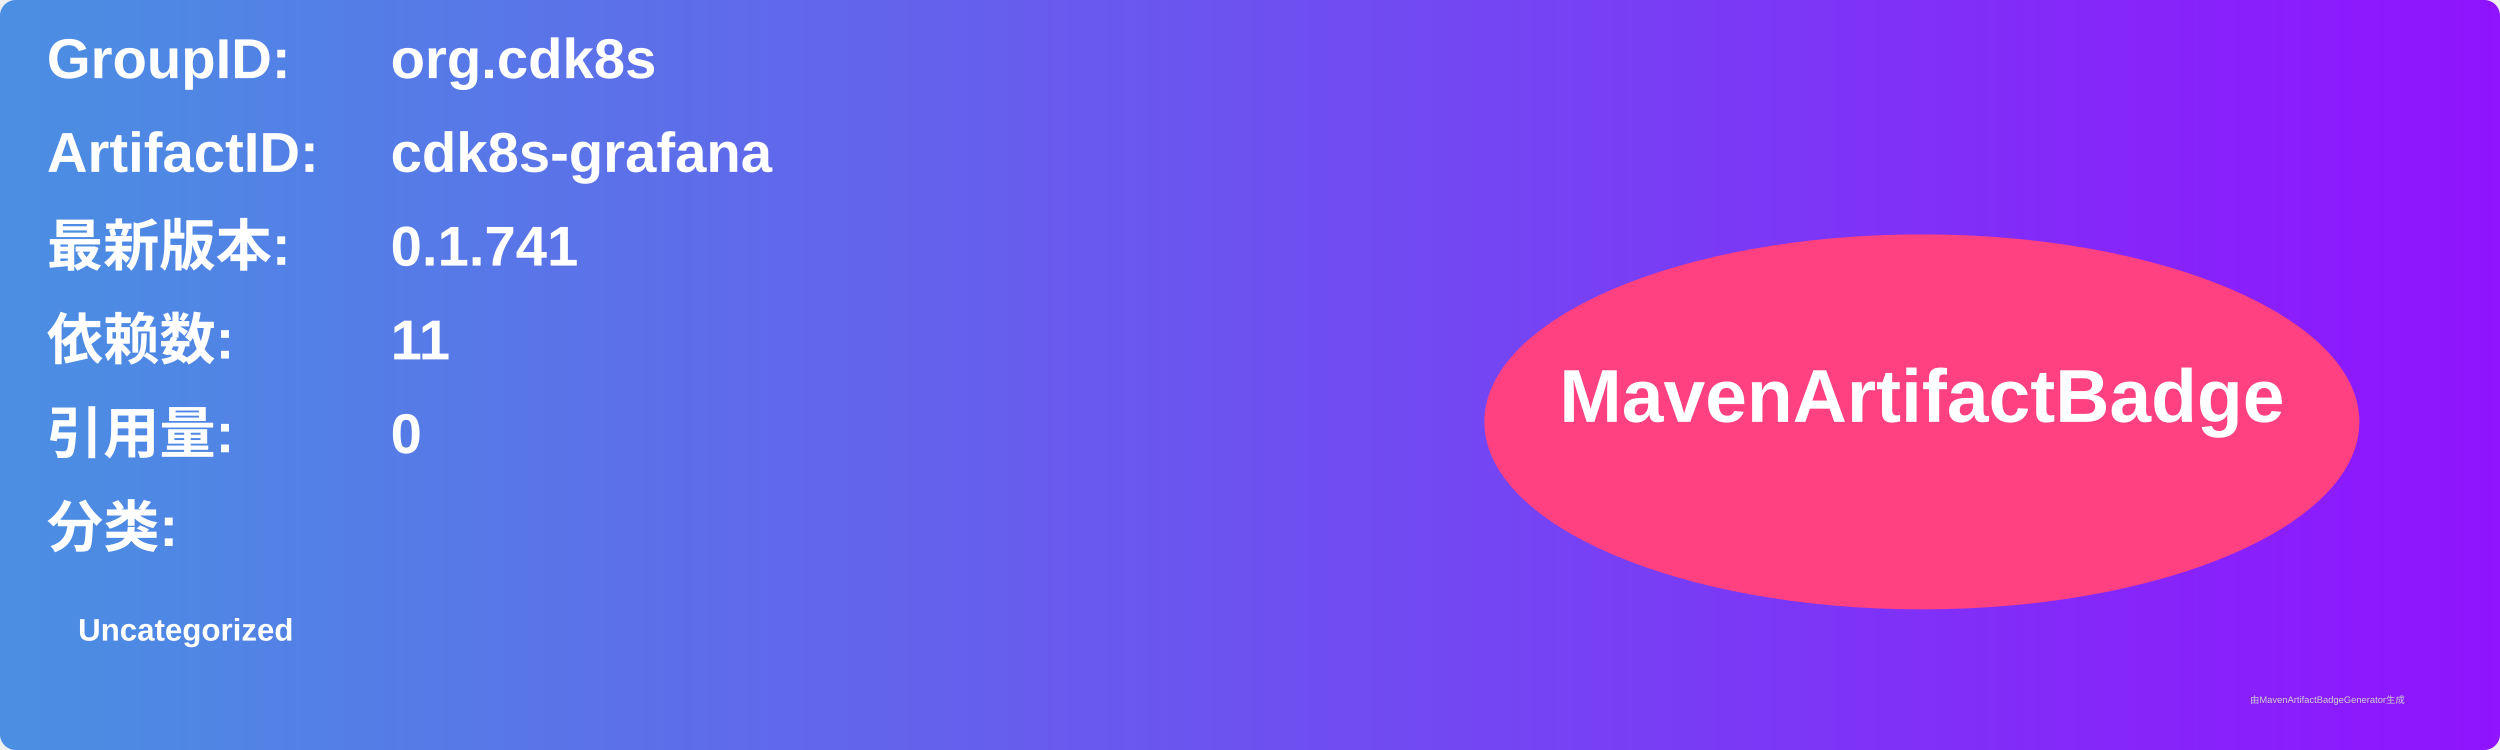
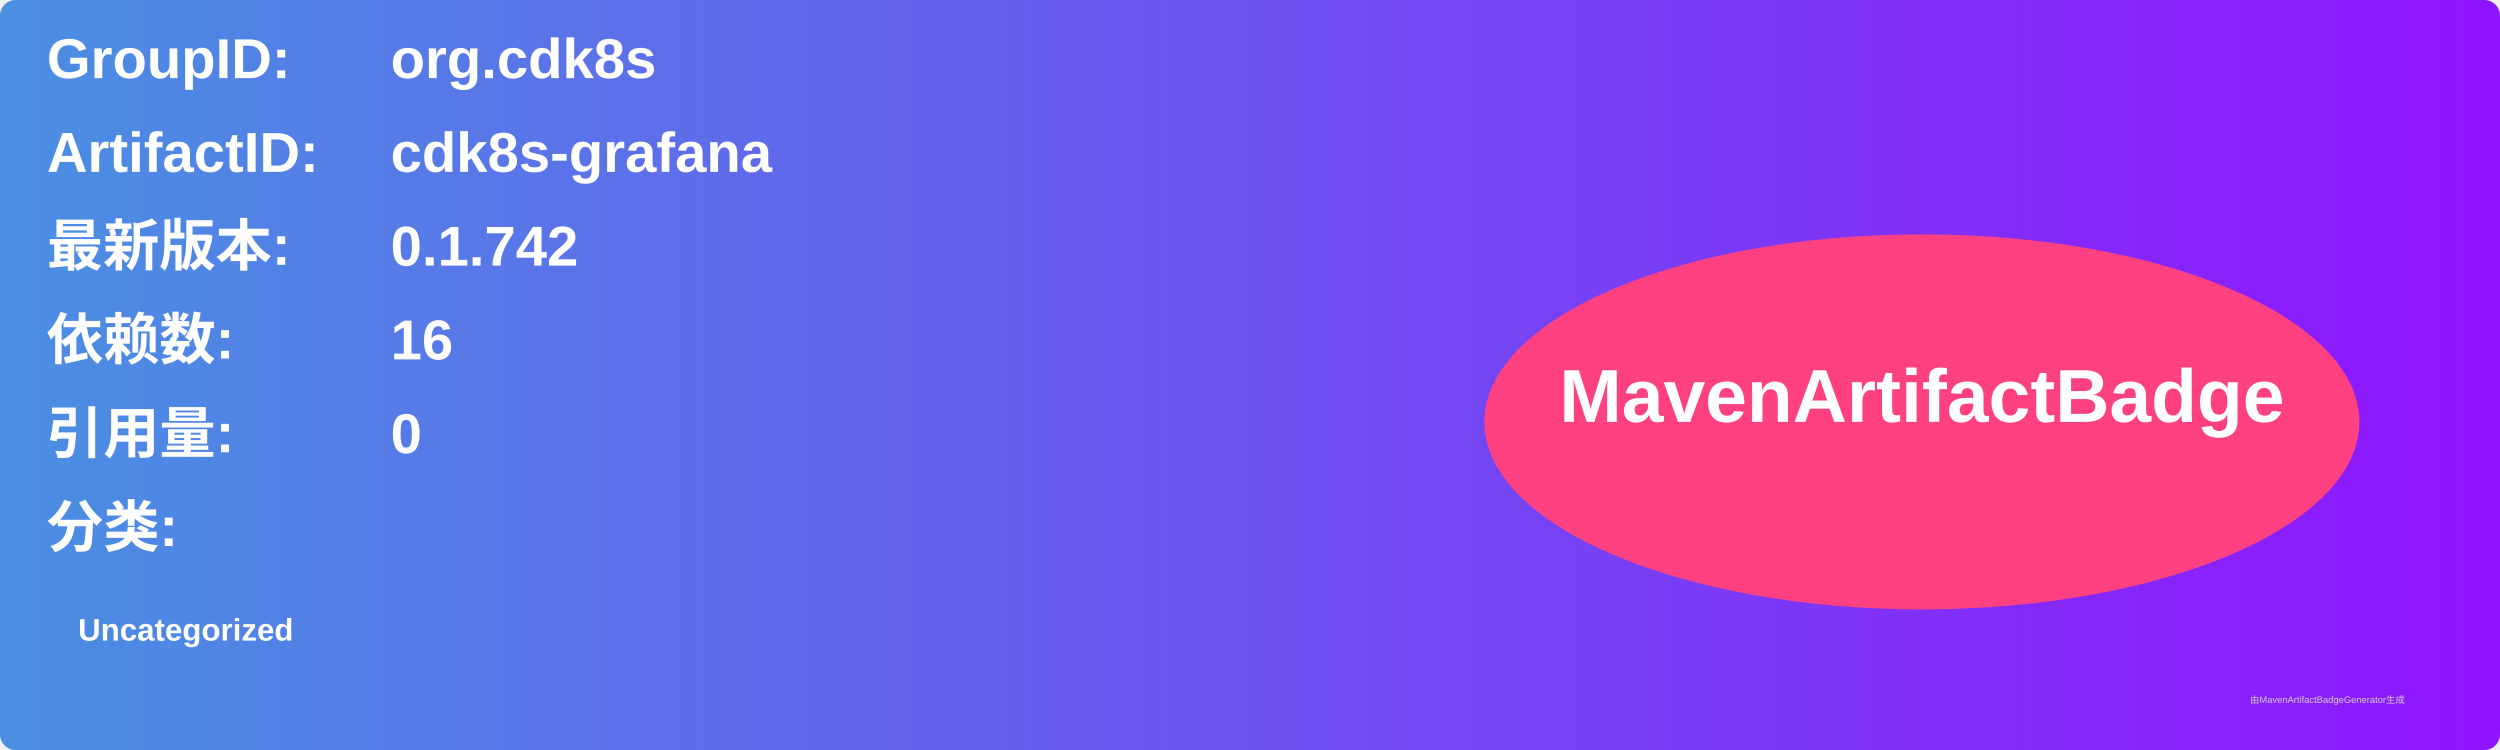
<svg xmlns="http://www.w3.org/2000/svg" width="800" height="240" viewBox="0 0 800 240">
  <linearGradient id="grad" x1="0%" y1="0%" x2="100%" y2="0%">
    <stop offset="0%" stop-color="#4a90e2" />
    <stop offset="100%" stop-color="#9013fe" />
  </linearGradient>
  <rect width="100%" height="100%" rx="5" ry="5" fill="url(#grad)" />
  <g transform="translate(15, 15)">
    <text x="0" y="10" font-family="Arial" font-size="18" fill="white" font-weight="bold" width="260">GroupID:</text>
    <text x="110" y="10" font-family="Arial" font-size="18" fill="white" font-weight="bold" width="460">org.cdk8s</text>
    <text x="0" y="40" font-family="Arial" font-size="18" fill="white" font-weight="bold" width="260">ArtifactID:</text>
    <text x="110" y="40" font-family="Arial" font-size="18" fill="white" font-weight="bold" width="460">cdk8s-grafana</text>
    <text x="0" y="70" font-family="Arial" font-size="18" fill="white" font-weight="bold">最新版本:</text>
    <text x="110" y="70" font-family="Arial" font-size="18" fill="white" font-weight="bold">
-       <tspan font-weight="bold">0.1.741</tspan>
+       <tspan font-weight="bold">0.1.742</tspan>
    </text>
    <text x="0" y="100" font-family="Arial" font-size="18" fill="white" font-weight="bold">依赖数: </text>
    <text x="110" y="100" font-family="Arial" font-size="18" fill="white">
-       <tspan font-weight="bold">11</tspan>
+       <tspan font-weight="bold">16</tspan>
    </text>
    <text x="0" y="130" font-family="Arial" font-size="18" fill="white" font-weight="bold">引用量: </text>
    <text x="110" y="130" font-family="Arial" font-size="18" fill="white">
      <tspan font-weight="bold">0</tspan>
    </text>
    <text x="0" y="160" font-family="Arial" font-size="18" fill="white" font-weight="bold">分类:</text>
    <text x="10" y="190" font-family="Arial" font-size="10" fill="white">
      <tspan font-weight="bold">Uncategorized</tspan>
    </text>
    <ellipse cx="600" cy="120" rx="140" ry="60" fill="#ff4081" />
    <text x="600" y="120" text-anchor="middle" font-family="Arial" font-size="24" fill="white" font-weight="bold">MavenArtifactBadge</text>
  </g>
  <text x="720" y="225" font-family="Arial" font-size="3" fill="#d0d0d0">由MavenArtifactBadgeGenerator生成</text>
</svg>
